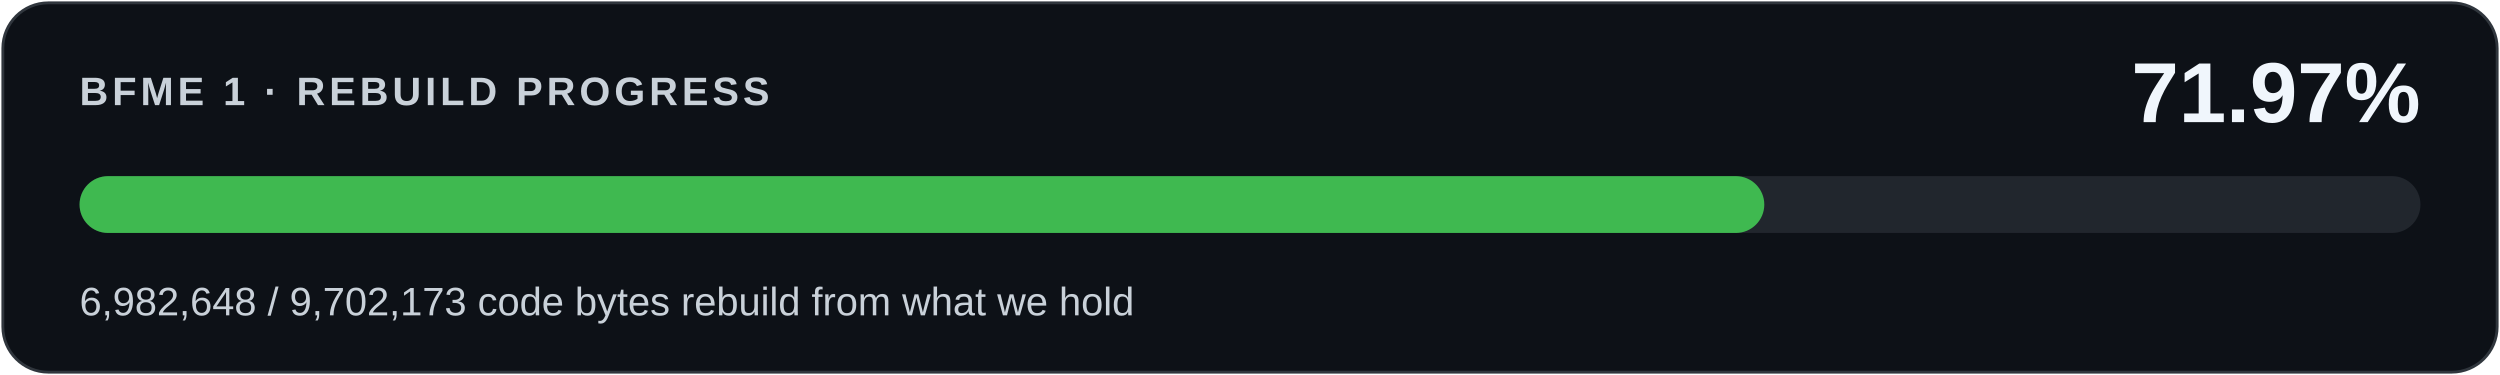
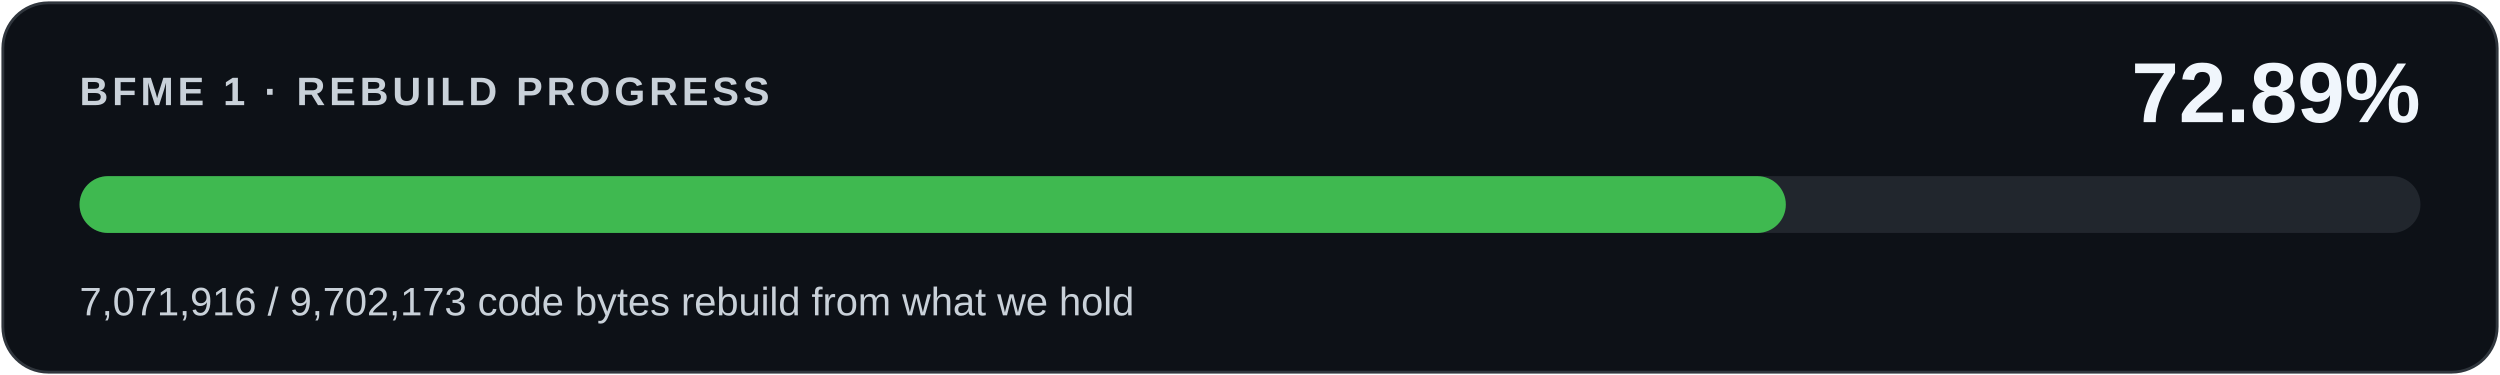
<svg xmlns="http://www.w3.org/2000/svg" width="880" height="132" viewBox="0 0 880 132" role="img" aria-labelledby="title desc">
  <rect x="1" y="1" width="878" height="130" rx="16" fill="#0d1117" stroke="#30363d" />
  <g font-family="Segoe UI,Arial,sans-serif">
    <text x="28" y="37" fill="#c9d1d9" font-size="14" font-weight="600" letter-spacing="1.4">BFME 1 · REBUILD PROGRESS</text>
-     <text x="852" y="43" fill="#f0f6fc" font-size="30" font-weight="700" text-anchor="end">71.97%</text>
+     <text x="852" y="43" fill="#f0f6fc" font-size="30" font-weight="700" text-anchor="end">72.89%</text>
    <rect x="28" y="62" width="824" height="20" rx="10" fill="#21262d" />
-     <rect x="28" y="62" width="593.032" height="20" rx="10" fill="#3fb950" />
-     <text x="28" y="111" fill="#c9d1d9" font-size="14">6,982,648 / 9,702,173 code bytes rebuild from what we hold</text>
+     <rect x="28" y="62" width="600.614" height="20" rx="10" fill="#3fb950" />
+     <text x="28" y="111" fill="#c9d1d9" font-size="14">7,071,916 / 9,702,173 code bytes rebuild from what we hold</text>
  </g>
</svg>
